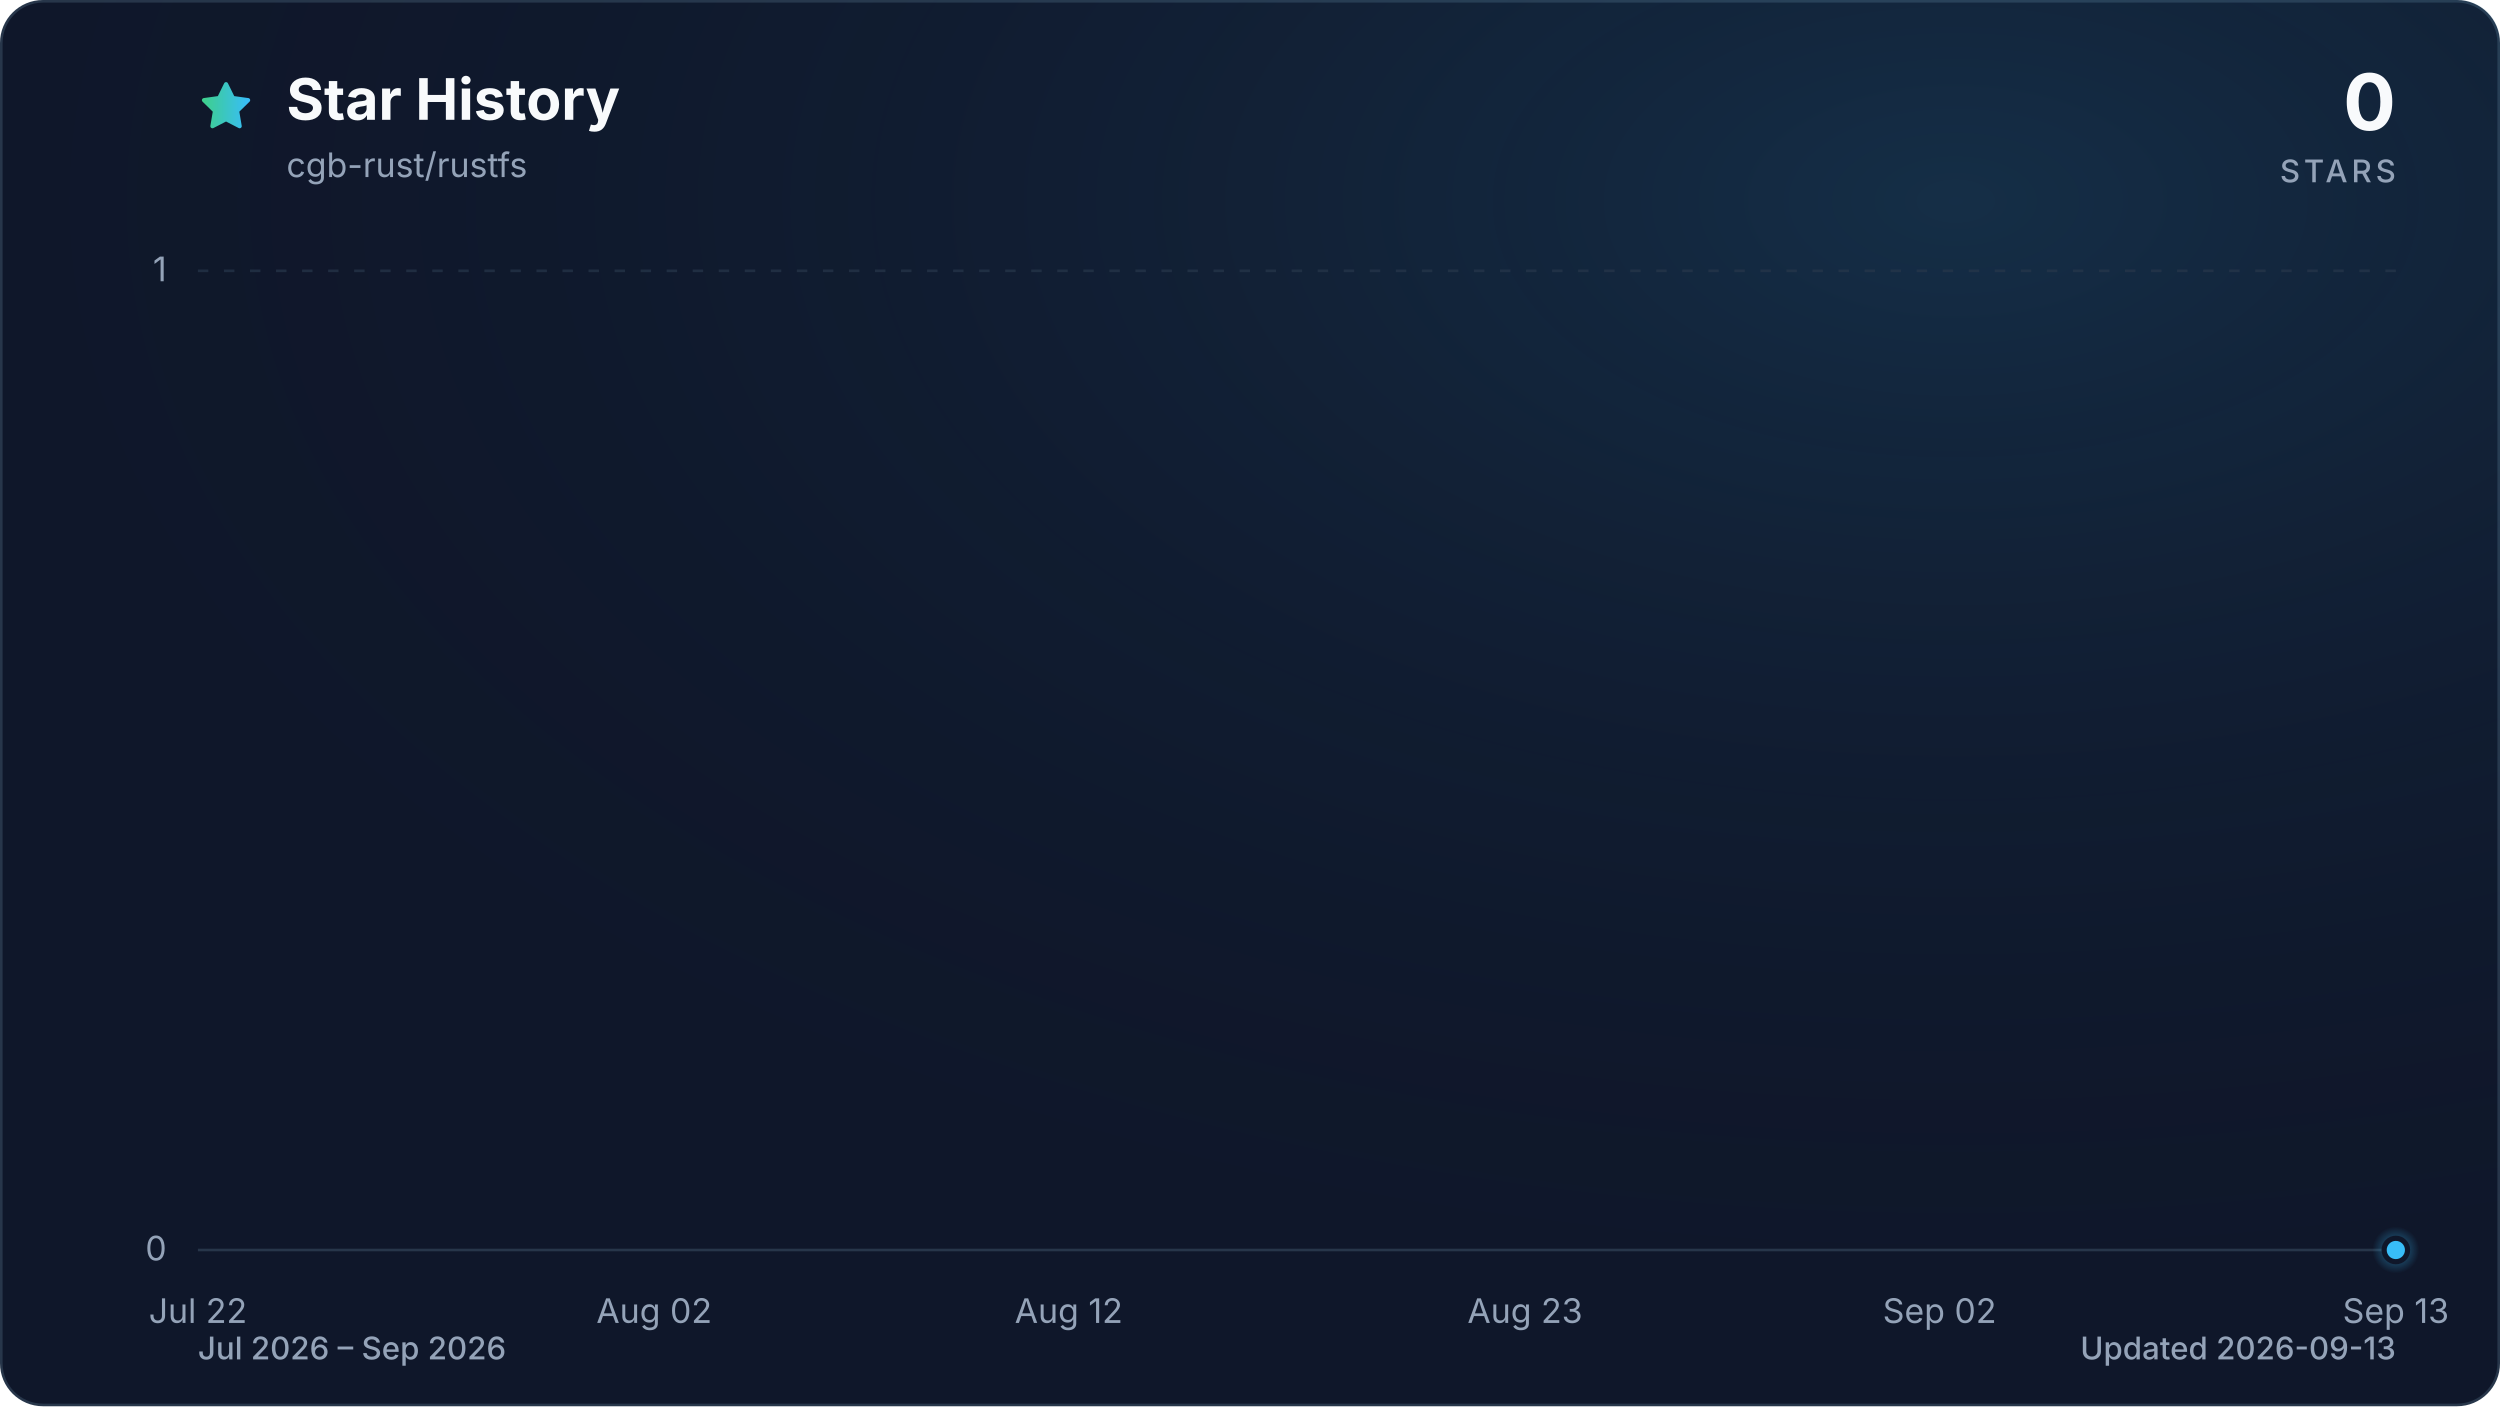
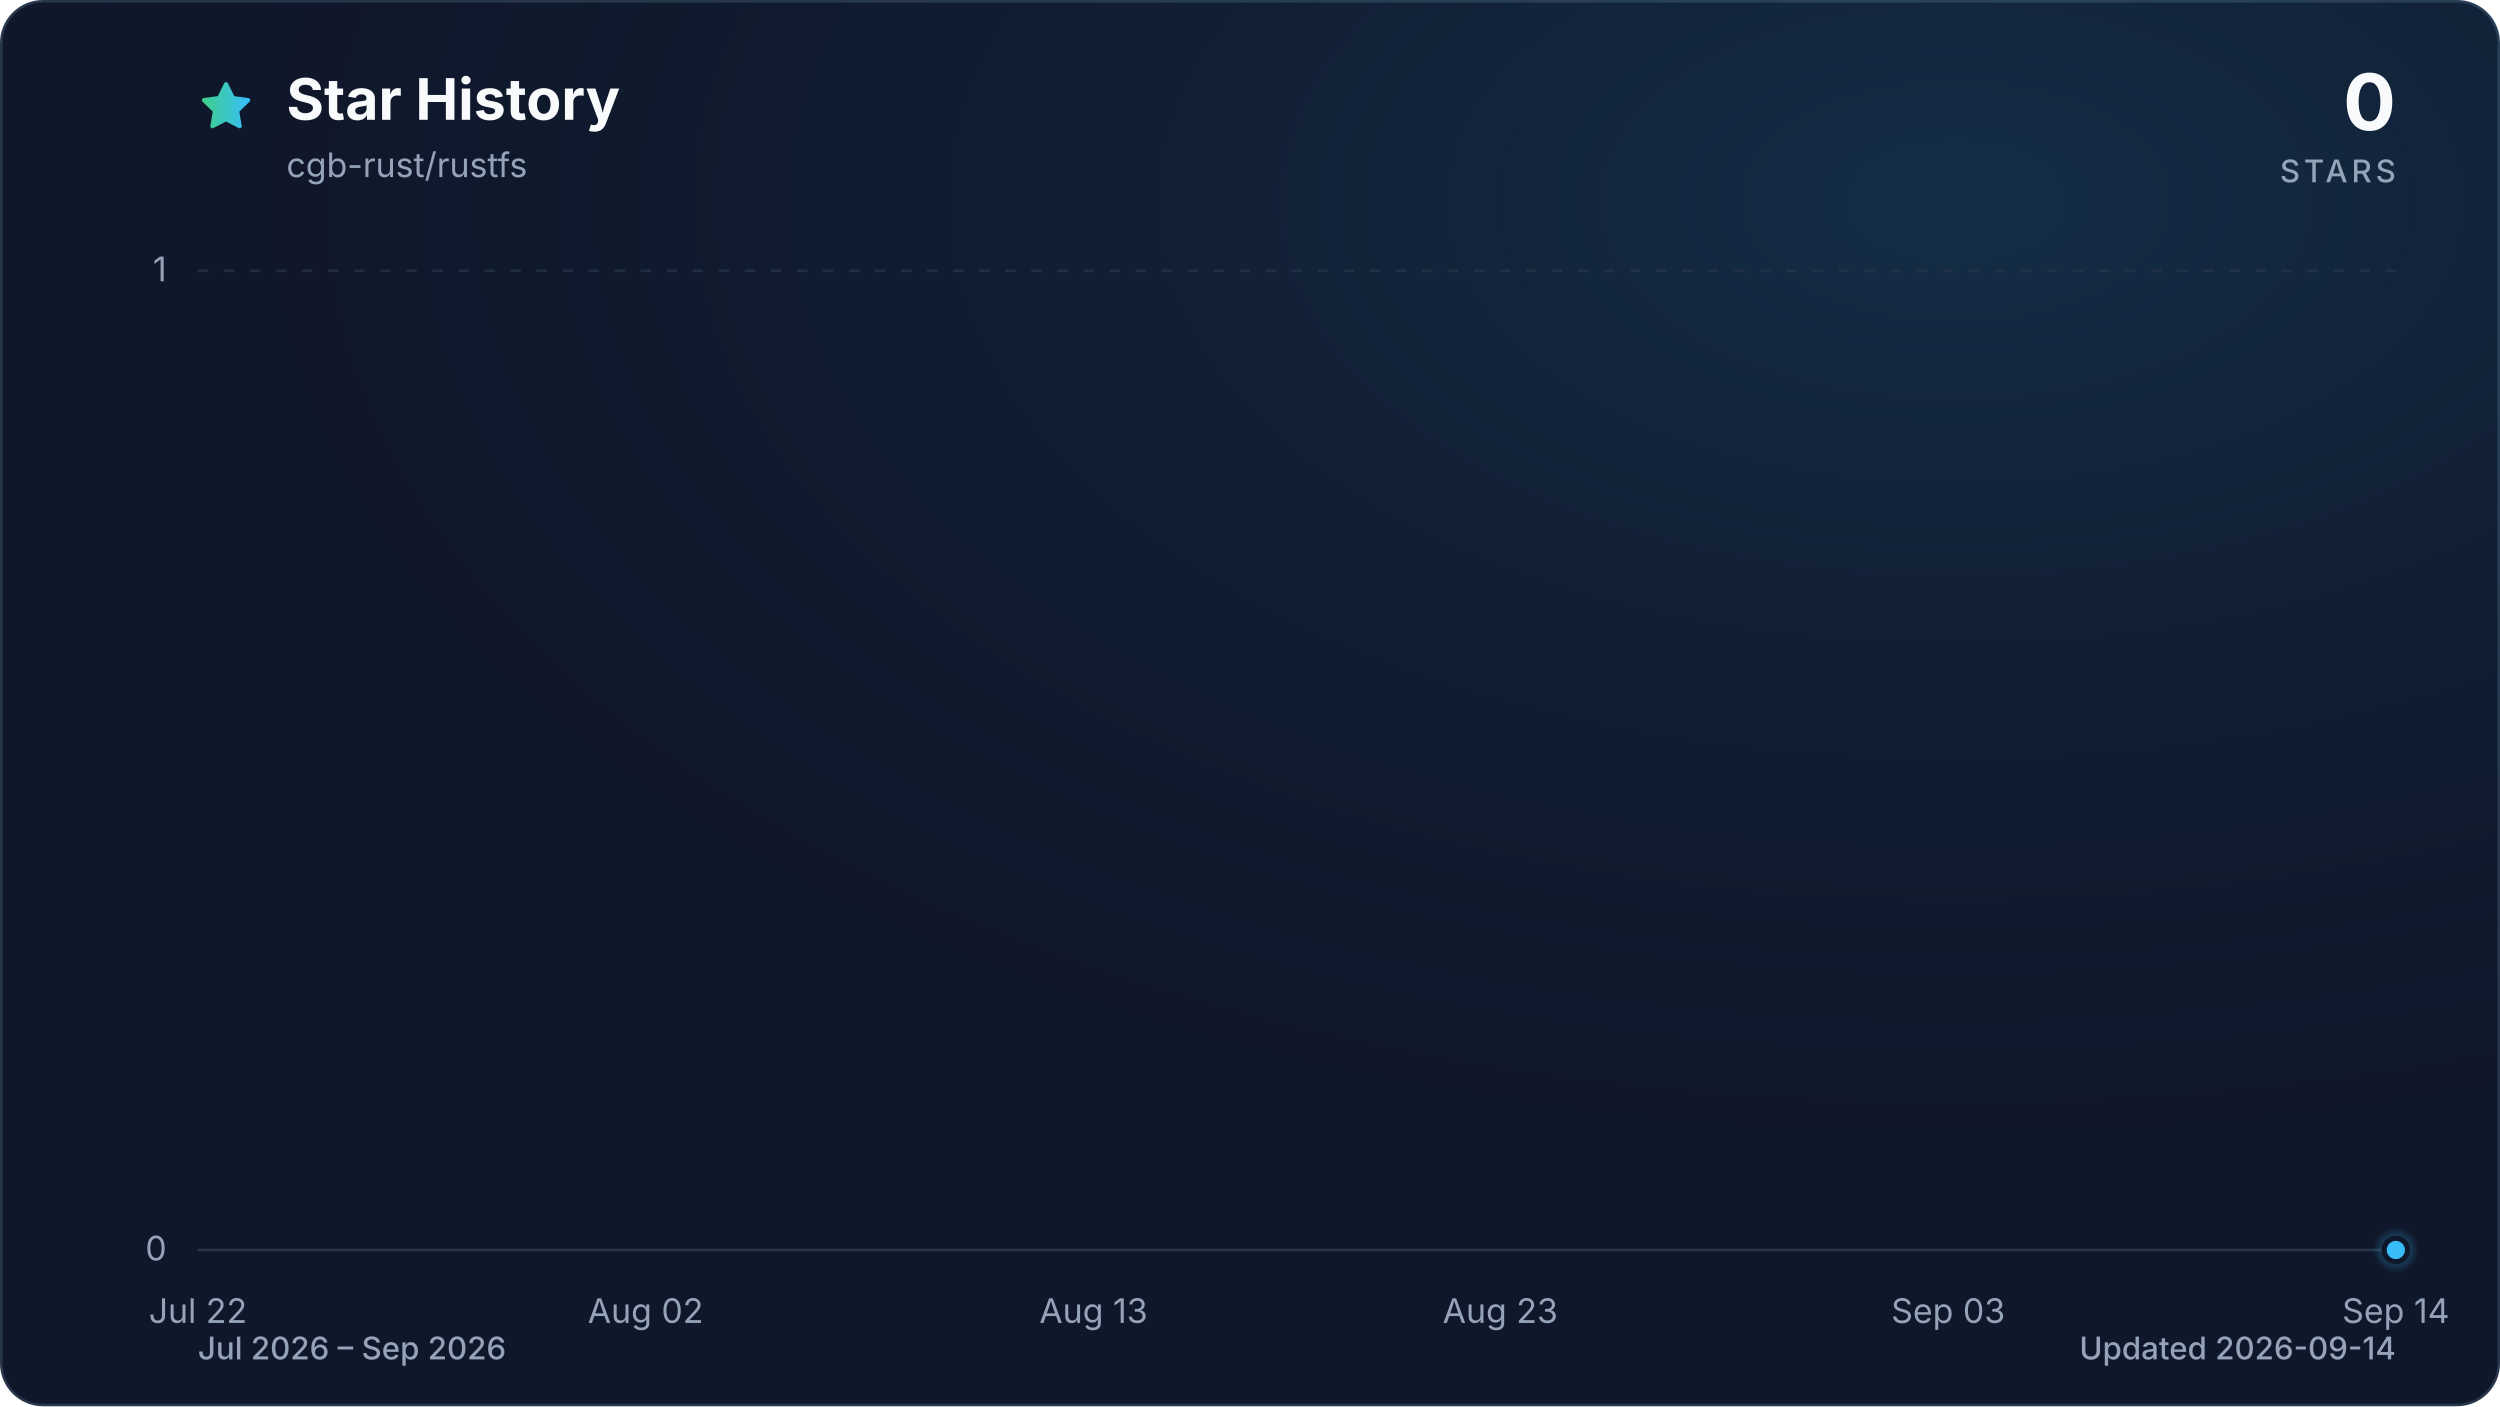
<svg xmlns="http://www.w3.org/2000/svg" viewBox="0 0 960 540" role="img" aria-labelledby="title description" data-style="gradient" data-variant="glow" data-animated="true">
  <defs>
    <linearGradient id="trend" x1="0" y1="0" x2="1" y2="0">
      <stop offset="0%" stop-color="#3ecf8e" />
      <stop offset="100%" stop-color="#38bdf8" />
    </linearGradient>
    <linearGradient id="area" x1="0" y1="0" x2="0" y2="1">
      <stop offset="0%" stop-color="#3ecf8e" stop-opacity="0.30" />
      <stop offset="55%" stop-color="#38bdf8" stop-opacity="0.10" />
      <stop offset="100%" stop-color="#38bdf8" stop-opacity="0.01" />
    </linearGradient>
    <radialGradient id="marker-halo" cx="50%" cy="50%" r="50%">
      <stop offset="0%" stop-color="#38bdf8" stop-opacity="0.55" />
      <stop offset="100%" stop-color="#38bdf8" stop-opacity="0" />
    </radialGradient>
    <radialGradient id="surface-glow" cx="78%" cy="14%" r="80%">
      <stop offset="0%" stop-color="#38bdf8" stop-opacity="0.14" />
      <stop offset="100%" stop-color="#0f172a" stop-opacity="0" />
    </radialGradient>
    <filter id="trend-glow" x="-20%" y="-20%" width="140%" height="140%">
      <feGaussianBlur stdDeviation="7" />
    </filter>
  </defs>
  <style>
.trend-enter{transform-box:fill-box;transform-origin:center;animation:trend-enter 520ms cubic-bezier(0.16,1,0.3,1)}
.marker-enter{transform-box:fill-box;transform-origin:center;animation:marker-enter 320ms cubic-bezier(0.16,1,0.3,1) 200ms both}
.marker-pulse{transform-box:fill-box;transform-origin:center;animation:marker-pulse 2.6s ease-out infinite}
@keyframes trend-enter{from{opacity:.35;transform:translateY(10px)}to{opacity:1;transform:translateY(0)}}
@keyframes marker-enter{from{opacity:0;transform:scale(.4)}to{opacity:1;transform:scale(1)}}
@keyframes marker-pulse{0%{opacity:.5;transform:scale(.7)}70%,100%{opacity:0;transform:scale(2.1)}}
@media (prefers-reduced-motion:reduce){.trend-enter,.marker-enter,.marker-pulse{animation:none!important}}
@media (prefers-reduced-motion:reduce){.marker-pulse{opacity:0}}
</style>
  <rect x="0.5" y="0.5" width="959" height="539" fill="#0f172a" stroke="#27364a" stroke-width="1" rx="16" />
  <rect width="960" height="540" fill="url(#surface-glow)" rx="16" />
  <path d="M12 2.6l2.9 5.9 6.5.9-4.7 4.6 1.1 6.5-5.8-3-5.8 3 1.1-6.5-4.7-4.6 6.5-.9L12 2.6Z" transform="translate(76 30) scale(.9)" fill="url(#trend)" stroke="url(#trend)" stroke-width="1.8" stroke-linejoin="round" aria-hidden="true" />
  <text x="110" y="46" fill="#f8fafc" font-family="ui-sans-serif, system-ui, -apple-system, BlinkMacSystemFont, 'Segoe UI', sans-serif" font-size="22" font-weight="700">Star History</text>
  <text x="110" y="68" fill="#94a3b8" font-family="ui-sans-serif, system-ui, -apple-system, BlinkMacSystemFont, 'Segoe UI', sans-serif" font-size="13">cgb-rust/rustfs</text>
  <text x="920" y="50" fill="#f8fafc" font-family="ui-sans-serif, system-ui, -apple-system, BlinkMacSystemFont, 'Segoe UI', sans-serif" font-size="30" font-weight="700" text-anchor="end">0</text>
  <text x="920" y="70" fill="#94a3b8" font-family="ui-sans-serif, system-ui, -apple-system, BlinkMacSystemFont, 'Segoe UI', sans-serif" font-size="12" font-weight="500" letter-spacing="1.5" text-anchor="end">STARS</text>
  <line x1="76" y1="480.0" x2="920" y2="480.0" stroke="#27364a" stroke-width="1" stroke-dasharray="0" opacity="1" />
  <text x="64" y="484.0" fill="#94a3b8" font-family="ui-sans-serif, system-ui, -apple-system, BlinkMacSystemFont, 'Segoe UI', sans-serif" font-size="13" text-anchor="end">0</text>
  <line x1="76" y1="104.0" x2="920" y2="104.0" stroke="#27364a" stroke-width="1" stroke-dasharray="4 6" opacity="0.7" />
  <text x="64" y="108.0" fill="#94a3b8" font-family="ui-sans-serif, system-ui, -apple-system, BlinkMacSystemFont, 'Segoe UI', sans-serif" font-size="13" text-anchor="end">1</text>
  <text x="76.0" y="508" fill="#94a3b8" font-family="ui-sans-serif, system-ui, -apple-system, BlinkMacSystemFont, 'Segoe UI', sans-serif" font-size="13" text-anchor="middle">Jul 22</text>
-   <text x="251.2" y="508" fill="#94a3b8" font-family="ui-sans-serif, system-ui, -apple-system, BlinkMacSystemFont, 'Segoe UI', sans-serif" font-size="13" text-anchor="middle">Aug 02</text>
-   <text x="410.4" y="508" fill="#94a3b8" font-family="ui-sans-serif, system-ui, -apple-system, BlinkMacSystemFont, 'Segoe UI', sans-serif" font-size="13" text-anchor="middle">Aug 12</text>
-   <text x="585.6" y="508" fill="#94a3b8" font-family="ui-sans-serif, system-ui, -apple-system, BlinkMacSystemFont, 'Segoe UI', sans-serif" font-size="13" text-anchor="middle">Aug 23</text>
-   <text x="744.8" y="508" fill="#94a3b8" font-family="ui-sans-serif, system-ui, -apple-system, BlinkMacSystemFont, 'Segoe UI', sans-serif" font-size="13" text-anchor="middle">Sep 02</text>
-   <text x="920.0" y="508" fill="#94a3b8" font-family="ui-sans-serif, system-ui, -apple-system, BlinkMacSystemFont, 'Segoe UI', sans-serif" font-size="13" text-anchor="middle">Sep 13</text>
+   <text x="247.9" y="508" fill="#94a3b8" font-family="ui-sans-serif, system-ui, -apple-system, BlinkMacSystemFont, 'Segoe UI', sans-serif" font-size="13" text-anchor="middle">Aug 02</text>
+   <text x="419.9" y="508" fill="#94a3b8" font-family="ui-sans-serif, system-ui, -apple-system, BlinkMacSystemFont, 'Segoe UI', sans-serif" font-size="13" text-anchor="middle">Aug 13</text>
+   <text x="576.1" y="508" fill="#94a3b8" font-family="ui-sans-serif, system-ui, -apple-system, BlinkMacSystemFont, 'Segoe UI', sans-serif" font-size="13" text-anchor="middle">Aug 23</text>
+   <text x="748.1" y="508" fill="#94a3b8" font-family="ui-sans-serif, system-ui, -apple-system, BlinkMacSystemFont, 'Segoe UI', sans-serif" font-size="13" text-anchor="middle">Sep 03</text>
+   <text x="920.0" y="508" fill="#94a3b8" font-family="ui-sans-serif, system-ui, -apple-system, BlinkMacSystemFont, 'Segoe UI', sans-serif" font-size="13" text-anchor="middle">Sep 14</text>
  <g class="trend-enter">
-     <path d="M 76.0 480.0 C 81.3 480.0, 86.6 480.0, 91.9 480.0 C 97.2 480.0, 102.5 480.0, 107.8 480.0 C 113.2 480.0, 118.5 480.0, 123.8 480.0 C 129.1 480.0, 134.4 480.0, 139.7 480.0 C 145.0 480.0, 150.3 480.0, 155.6 480.0 C 160.9 480.0, 166.2 480.0, 171.5 480.0 C 176.9 480.0, 182.2 480.0, 187.5 480.0 C 192.8 480.0, 198.1 480.0, 203.4 480.0 C 208.7 480.0, 214.0 480.0, 219.3 480.0 C 224.6 480.0, 229.9 480.0, 235.2 480.0 C 240.6 480.0, 245.9 480.0, 251.2 480.0 C 256.5 480.0, 261.8 480.0, 267.1 480.0 C 272.4 480.0, 277.7 480.0, 283.0 480.0 C 288.3 480.0, 293.6 480.0, 298.9 480.0 C 304.3 480.0, 309.6 480.0, 314.9 480.0 C 320.2 480.0, 325.5 480.0, 330.8 480.0 C 336.1 480.0, 341.4 480.0, 346.7 480.0 C 352.0 480.0, 357.3 480.0, 362.6 480.0 C 367.9 480.0, 373.3 480.0, 378.6 480.0 C 383.9 480.0, 389.2 480.0, 394.5 480.0 C 399.8 480.0, 405.1 480.0, 410.4 480.0 C 415.7 480.0, 421.0 480.0, 426.3 480.0 C 431.6 480.0, 437.0 480.0, 442.3 480.0 C 447.6 480.0, 452.9 480.0, 458.2 480.0 C 463.5 480.0, 468.8 480.0, 474.1 480.0 C 479.4 480.0, 484.7 480.0, 490.0 480.0 C 495.3 480.0, 500.7 480.0, 506.0 480.0 C 511.3 480.0, 516.6 480.0, 521.9 480.0 C 527.2 480.0, 532.5 480.0, 537.8 480.0 C 543.1 480.0, 548.4 480.0, 553.7 480.0 C 559.0 480.0, 564.4 480.0, 569.7 480.0 C 575.0 480.0, 580.3 480.0, 585.6 480.0 C 590.9 480.0, 596.2 480.0, 601.5 480.0 C 606.8 480.0, 612.1 480.0, 617.4 480.0 C 622.7 480.0, 628.1 480.0, 633.4 480.0 C 638.7 480.0, 644.0 480.0, 649.3 480.0 C 654.6 480.0, 659.9 480.0, 665.2 480.0 C 670.5 480.0, 675.8 480.0, 681.1 480.0 C 686.4 480.0, 691.7 480.0, 697.1 480.0 C 702.4 480.0, 707.7 480.0, 713.0 480.0 C 718.3 480.0, 723.6 480.0, 728.9 480.0 C 734.2 480.0, 739.5 480.0, 744.8 480.0 C 750.1 480.0, 755.4 480.0, 760.8 480.0 C 766.1 480.0, 771.4 480.0, 776.7 480.0 C 782.0 480.0, 787.3 480.0, 792.6 480.0 C 797.9 480.0, 803.2 480.0, 808.5 480.0 C 813.8 480.0, 819.1 480.0, 824.5 480.0 C 829.8 480.0, 835.1 480.0, 840.4 480.0 C 845.7 480.0, 851.0 480.0, 856.3 480.0 C 861.6 480.0, 866.9 480.0, 872.2 480.0 C 877.5 480.0, 882.8 480.0, 888.2 480.0 C 893.5 480.0, 898.8 480.0, 904.1 480.0 C 909.4 480.0, 914.7 480.0, 920.0 480.0 L 920.0 480.0 L 76.0 480.0 Z" fill="url(#area)" />
-     <path d="M 76.0 480.0 C 81.3 480.0, 86.6 480.0, 91.9 480.0 C 97.2 480.0, 102.5 480.0, 107.8 480.0 C 113.2 480.0, 118.5 480.0, 123.8 480.0 C 129.1 480.0, 134.4 480.0, 139.7 480.0 C 145.0 480.0, 150.3 480.0, 155.6 480.0 C 160.9 480.0, 166.2 480.0, 171.5 480.0 C 176.9 480.0, 182.2 480.0, 187.5 480.0 C 192.8 480.0, 198.1 480.0, 203.4 480.0 C 208.7 480.0, 214.0 480.0, 219.3 480.0 C 224.6 480.0, 229.9 480.0, 235.2 480.0 C 240.6 480.0, 245.9 480.0, 251.2 480.0 C 256.5 480.0, 261.8 480.0, 267.1 480.0 C 272.4 480.0, 277.7 480.0, 283.0 480.0 C 288.3 480.0, 293.6 480.0, 298.9 480.0 C 304.3 480.0, 309.6 480.0, 314.9 480.0 C 320.2 480.0, 325.5 480.0, 330.8 480.0 C 336.1 480.0, 341.4 480.0, 346.7 480.0 C 352.0 480.0, 357.3 480.0, 362.6 480.0 C 367.9 480.0, 373.3 480.0, 378.6 480.0 C 383.9 480.0, 389.2 480.0, 394.5 480.0 C 399.8 480.0, 405.1 480.0, 410.4 480.0 C 415.7 480.0, 421.0 480.0, 426.3 480.0 C 431.6 480.0, 437.0 480.0, 442.3 480.0 C 447.6 480.0, 452.9 480.0, 458.2 480.0 C 463.5 480.0, 468.8 480.0, 474.1 480.0 C 479.4 480.0, 484.7 480.0, 490.0 480.0 C 495.3 480.0, 500.7 480.0, 506.0 480.0 C 511.3 480.0, 516.6 480.0, 521.9 480.0 C 527.2 480.0, 532.5 480.0, 537.8 480.0 C 543.1 480.0, 548.4 480.0, 553.7 480.0 C 559.0 480.0, 564.4 480.0, 569.7 480.0 C 575.0 480.0, 580.3 480.0, 585.6 480.0 C 590.9 480.0, 596.2 480.0, 601.5 480.0 C 606.8 480.0, 612.1 480.0, 617.4 480.0 C 622.7 480.0, 628.1 480.0, 633.4 480.0 C 638.7 480.0, 644.0 480.0, 649.3 480.0 C 654.6 480.0, 659.9 480.0, 665.2 480.0 C 670.5 480.0, 675.8 480.0, 681.1 480.0 C 686.4 480.0, 691.7 480.0, 697.1 480.0 C 702.4 480.0, 707.7 480.0, 713.0 480.0 C 718.3 480.0, 723.6 480.0, 728.9 480.0 C 734.2 480.0, 739.5 480.0, 744.8 480.0 C 750.1 480.0, 755.4 480.0, 760.8 480.0 C 766.1 480.0, 771.4 480.0, 776.7 480.0 C 782.0 480.0, 787.3 480.0, 792.6 480.0 C 797.9 480.0, 803.2 480.0, 808.5 480.0 C 813.8 480.0, 819.1 480.0, 824.5 480.0 C 829.8 480.0, 835.1 480.0, 840.4 480.0 C 845.7 480.0, 851.0 480.0, 856.3 480.0 C 861.6 480.0, 866.9 480.0, 872.2 480.0 C 877.5 480.0, 882.8 480.0, 888.2 480.0 C 893.5 480.0, 898.8 480.0, 904.1 480.0 C 909.4 480.0, 914.7 480.0, 920.0 480.0" fill="none" stroke="url(#trend)" stroke-width="12" stroke-linecap="round" stroke-linejoin="round" opacity="0.16" filter="url(#trend-glow)" />
-     <path d="M 76.0 480.0 C 81.3 480.0, 86.6 480.0, 91.9 480.0 C 97.2 480.0, 102.5 480.0, 107.8 480.0 C 113.2 480.0, 118.5 480.0, 123.8 480.0 C 129.1 480.0, 134.4 480.0, 139.7 480.0 C 145.0 480.0, 150.3 480.0, 155.6 480.0 C 160.9 480.0, 166.2 480.0, 171.5 480.0 C 176.9 480.0, 182.2 480.0, 187.5 480.0 C 192.8 480.0, 198.1 480.0, 203.4 480.0 C 208.7 480.0, 214.0 480.0, 219.3 480.0 C 224.6 480.0, 229.9 480.0, 235.2 480.0 C 240.6 480.0, 245.9 480.0, 251.2 480.0 C 256.5 480.0, 261.8 480.0, 267.1 480.0 C 272.4 480.0, 277.7 480.0, 283.0 480.0 C 288.3 480.0, 293.6 480.0, 298.9 480.0 C 304.3 480.0, 309.6 480.0, 314.9 480.0 C 320.2 480.0, 325.5 480.0, 330.8 480.0 C 336.1 480.0, 341.4 480.0, 346.7 480.0 C 352.0 480.0, 357.3 480.0, 362.6 480.0 C 367.9 480.0, 373.3 480.0, 378.6 480.0 C 383.9 480.0, 389.2 480.0, 394.5 480.0 C 399.8 480.0, 405.1 480.0, 410.4 480.0 C 415.7 480.0, 421.0 480.0, 426.3 480.0 C 431.6 480.0, 437.0 480.0, 442.3 480.0 C 447.6 480.0, 452.9 480.0, 458.2 480.0 C 463.5 480.0, 468.8 480.0, 474.1 480.0 C 479.4 480.0, 484.7 480.0, 490.0 480.0 C 495.3 480.0, 500.7 480.0, 506.0 480.0 C 511.3 480.0, 516.6 480.0, 521.9 480.0 C 527.2 480.0, 532.5 480.0, 537.8 480.0 C 543.1 480.0, 548.4 480.0, 553.7 480.0 C 559.0 480.0, 564.4 480.0, 569.7 480.0 C 575.0 480.0, 580.3 480.0, 585.6 480.0 C 590.9 480.0, 596.2 480.0, 601.5 480.0 C 606.8 480.0, 612.1 480.0, 617.4 480.0 C 622.7 480.0, 628.1 480.0, 633.4 480.0 C 638.7 480.0, 644.0 480.0, 649.3 480.0 C 654.6 480.0, 659.9 480.0, 665.2 480.0 C 670.5 480.0, 675.8 480.0, 681.1 480.0 C 686.4 480.0, 691.7 480.0, 697.1 480.0 C 702.4 480.0, 707.7 480.0, 713.0 480.0 C 718.3 480.0, 723.6 480.0, 728.9 480.0 C 734.2 480.0, 739.5 480.0, 744.8 480.0 C 750.1 480.0, 755.4 480.0, 760.8 480.0 C 766.1 480.0, 771.4 480.0, 776.7 480.0 C 782.0 480.0, 787.3 480.0, 792.6 480.0 C 797.9 480.0, 803.2 480.0, 808.5 480.0 C 813.8 480.0, 819.1 480.0, 824.5 480.0 C 829.8 480.0, 835.1 480.0, 840.4 480.0 C 845.7 480.0, 851.0 480.0, 856.3 480.0 C 861.6 480.0, 866.9 480.0, 872.2 480.0 C 877.5 480.0, 882.8 480.0, 888.2 480.0 C 893.5 480.0, 898.8 480.0, 904.1 480.0 C 909.4 480.0, 914.7 480.0, 920.0 480.0" fill="none" stroke="url(#trend)" stroke-width="3" stroke-linecap="round" stroke-linejoin="round" />
+     <path d="M 76.0 480.0 C 81.2 480.0, 86.4 480.0, 91.6 480.0 C 96.8 480.0, 102.0 480.0, 107.3 480.0 C 112.5 480.0, 117.7 480.0, 122.9 480.0 C 128.1 480.0, 133.3 480.0, 138.5 480.0 C 143.7 480.0, 148.9 480.0, 154.1 480.0 C 159.4 480.0, 164.6 480.0, 169.8 480.0 C 175.0 480.0, 180.2 480.0, 185.4 480.0 C 190.6 480.0, 195.8 480.0, 201.0 480.0 C 206.2 480.0, 211.5 480.0, 216.7 480.0 C 221.9 480.0, 227.1 480.0, 232.3 480.0 C 237.5 480.0, 242.7 480.0, 247.9 480.0 C 253.1 480.0, 258.3 480.0, 263.6 480.0 C 268.8 480.0, 274.0 480.0, 279.2 480.0 C 284.4 480.0, 289.6 480.0, 294.8 480.0 C 300.0 480.0, 305.2 480.0, 310.4 480.0 C 315.7 480.0, 320.9 480.0, 326.1 480.0 C 331.3 480.0, 336.5 480.0, 341.7 480.0 C 346.9 480.0, 352.1 480.0, 357.3 480.0 C 362.5 480.0, 367.8 480.0, 373.0 480.0 C 378.2 480.0, 383.4 480.0, 388.6 480.0 C 393.8 480.0, 399.0 480.0, 404.2 480.0 C 409.4 480.0, 414.6 480.0, 419.9 480.0 C 425.1 480.0, 430.3 480.0, 435.5 480.0 C 440.7 480.0, 445.9 480.0, 451.1 480.0 C 456.3 480.0, 461.5 480.0, 466.7 480.0 C 472.0 480.0, 477.2 480.0, 482.4 480.0 C 487.6 480.0, 492.8 480.0, 498.0 480.0 C 503.2 480.0, 508.4 480.0, 513.6 480.0 C 518.8 480.0, 524.0 480.0, 529.3 480.0 C 534.5 480.0, 539.7 480.0, 544.9 480.0 C 550.1 480.0, 555.3 480.0, 560.5 480.0 C 565.7 480.0, 570.9 480.0, 576.1 480.0 C 581.4 480.0, 586.6 480.0, 591.8 480.0 C 597.0 480.0, 602.2 480.0, 607.4 480.0 C 612.6 480.0, 617.8 480.0, 623.0 480.0 C 628.2 480.0, 633.5 480.0, 638.7 480.0 C 643.9 480.0, 649.1 480.0, 654.3 480.0 C 659.5 480.0, 664.7 480.0, 669.9 480.0 C 675.1 480.0, 680.3 480.0, 685.6 480.0 C 690.8 480.0, 696.0 480.0, 701.2 480.0 C 706.4 480.0, 711.6 480.0, 716.8 480.0 C 722.0 480.0, 727.2 480.0, 732.4 480.0 C 737.7 480.0, 742.9 480.0, 748.1 480.0 C 753.3 480.0, 758.5 480.0, 763.7 480.0 C 768.9 480.0, 774.1 480.0, 779.3 480.0 C 784.5 480.0, 789.8 480.0, 795.0 480.0 C 800.2 480.0, 805.4 480.0, 810.6 480.0 C 815.8 480.0, 821.0 480.0, 826.2 480.0 C 831.4 480.0, 836.6 480.0, 841.9 480.0 C 847.1 480.0, 852.3 480.0, 857.5 480.0 C 862.7 480.0, 867.9 480.0, 873.1 480.0 C 878.3 480.0, 883.5 480.0, 888.7 480.0 C 894.0 480.0, 899.2 480.0, 904.4 480.0 C 909.6 480.0, 914.8 480.0, 920.0 480.0 L 920.0 480.0 L 76.0 480.0 Z" fill="url(#area)" />
+     <path d="M 76.0 480.0 C 81.2 480.0, 86.4 480.0, 91.6 480.0 C 96.8 480.0, 102.0 480.0, 107.3 480.0 C 112.5 480.0, 117.7 480.0, 122.9 480.0 C 128.1 480.0, 133.3 480.0, 138.5 480.0 C 143.7 480.0, 148.9 480.0, 154.1 480.0 C 159.4 480.0, 164.6 480.0, 169.8 480.0 C 175.0 480.0, 180.2 480.0, 185.4 480.0 C 190.6 480.0, 195.8 480.0, 201.0 480.0 C 206.2 480.0, 211.5 480.0, 216.7 480.0 C 221.9 480.0, 227.1 480.0, 232.3 480.0 C 237.5 480.0, 242.7 480.0, 247.9 480.0 C 253.1 480.0, 258.3 480.0, 263.6 480.0 C 268.8 480.0, 274.0 480.0, 279.2 480.0 C 284.4 480.0, 289.6 480.0, 294.8 480.0 C 300.0 480.0, 305.2 480.0, 310.4 480.0 C 315.7 480.0, 320.9 480.0, 326.1 480.0 C 331.3 480.0, 336.5 480.0, 341.7 480.0 C 346.9 480.0, 352.1 480.0, 357.3 480.0 C 362.5 480.0, 367.8 480.0, 373.0 480.0 C 378.2 480.0, 383.4 480.0, 388.6 480.0 C 393.8 480.0, 399.0 480.0, 404.2 480.0 C 409.4 480.0, 414.6 480.0, 419.9 480.0 C 425.1 480.0, 430.3 480.0, 435.5 480.0 C 440.7 480.0, 445.9 480.0, 451.1 480.0 C 456.3 480.0, 461.5 480.0, 466.7 480.0 C 472.0 480.0, 477.2 480.0, 482.4 480.0 C 487.6 480.0, 492.8 480.0, 498.0 480.0 C 503.2 480.0, 508.4 480.0, 513.6 480.0 C 518.8 480.0, 524.0 480.0, 529.3 480.0 C 534.5 480.0, 539.7 480.0, 544.9 480.0 C 550.1 480.0, 555.3 480.0, 560.5 480.0 C 565.7 480.0, 570.9 480.0, 576.1 480.0 C 581.4 480.0, 586.6 480.0, 591.8 480.0 C 597.0 480.0, 602.2 480.0, 607.4 480.0 C 612.6 480.0, 617.8 480.0, 623.0 480.0 C 628.2 480.0, 633.5 480.0, 638.7 480.0 C 643.9 480.0, 649.1 480.0, 654.3 480.0 C 659.5 480.0, 664.7 480.0, 669.9 480.0 C 675.1 480.0, 680.3 480.0, 685.6 480.0 C 690.8 480.0, 696.0 480.0, 701.2 480.0 C 706.4 480.0, 711.6 480.0, 716.8 480.0 C 722.0 480.0, 727.2 480.0, 732.4 480.0 C 737.7 480.0, 742.9 480.0, 748.1 480.0 C 753.3 480.0, 758.5 480.0, 763.7 480.0 C 768.9 480.0, 774.1 480.0, 779.3 480.0 C 784.5 480.0, 789.8 480.0, 795.0 480.0 C 800.2 480.0, 805.4 480.0, 810.6 480.0 C 815.8 480.0, 821.0 480.0, 826.2 480.0 C 831.4 480.0, 836.6 480.0, 841.9 480.0 C 847.1 480.0, 852.3 480.0, 857.5 480.0 C 862.7 480.0, 867.9 480.0, 873.1 480.0 C 878.3 480.0, 883.5 480.0, 888.7 480.0 C 894.0 480.0, 899.2 480.0, 904.4 480.0 C 909.6 480.0, 914.8 480.0, 920.0 480.0" fill="none" stroke="url(#trend)" stroke-width="12" stroke-linecap="round" stroke-linejoin="round" opacity="0.16" filter="url(#trend-glow)" />
+     <path d="M 76.0 480.0 C 81.2 480.0, 86.4 480.0, 91.6 480.0 C 96.8 480.0, 102.0 480.0, 107.3 480.0 C 112.5 480.0, 117.7 480.0, 122.9 480.0 C 128.1 480.0, 133.3 480.0, 138.5 480.0 C 143.7 480.0, 148.9 480.0, 154.1 480.0 C 159.4 480.0, 164.6 480.0, 169.8 480.0 C 175.0 480.0, 180.2 480.0, 185.4 480.0 C 190.6 480.0, 195.8 480.0, 201.0 480.0 C 206.2 480.0, 211.5 480.0, 216.7 480.0 C 221.9 480.0, 227.1 480.0, 232.3 480.0 C 237.5 480.0, 242.7 480.0, 247.9 480.0 C 253.1 480.0, 258.3 480.0, 263.6 480.0 C 268.8 480.0, 274.0 480.0, 279.2 480.0 C 284.4 480.0, 289.6 480.0, 294.8 480.0 C 300.0 480.0, 305.2 480.0, 310.4 480.0 C 315.7 480.0, 320.9 480.0, 326.1 480.0 C 331.3 480.0, 336.5 480.0, 341.7 480.0 C 346.9 480.0, 352.1 480.0, 357.3 480.0 C 362.5 480.0, 367.8 480.0, 373.0 480.0 C 378.2 480.0, 383.4 480.0, 388.6 480.0 C 393.8 480.0, 399.0 480.0, 404.2 480.0 C 409.4 480.0, 414.6 480.0, 419.9 480.0 C 425.1 480.0, 430.3 480.0, 435.5 480.0 C 440.7 480.0, 445.9 480.0, 451.1 480.0 C 456.3 480.0, 461.5 480.0, 466.7 480.0 C 472.0 480.0, 477.2 480.0, 482.4 480.0 C 487.6 480.0, 492.8 480.0, 498.0 480.0 C 503.2 480.0, 508.4 480.0, 513.6 480.0 C 518.8 480.0, 524.0 480.0, 529.3 480.0 C 534.5 480.0, 539.7 480.0, 544.9 480.0 C 550.1 480.0, 555.3 480.0, 560.5 480.0 C 565.7 480.0, 570.9 480.0, 576.1 480.0 C 581.4 480.0, 586.6 480.0, 591.8 480.0 C 597.0 480.0, 602.2 480.0, 607.4 480.0 C 612.6 480.0, 617.8 480.0, 623.0 480.0 C 628.2 480.0, 633.5 480.0, 638.7 480.0 C 643.9 480.0, 649.1 480.0, 654.3 480.0 C 659.5 480.0, 664.7 480.0, 669.9 480.0 C 675.1 480.0, 680.3 480.0, 685.6 480.0 C 690.8 480.0, 696.0 480.0, 701.2 480.0 C 706.4 480.0, 711.6 480.0, 716.8 480.0 C 722.0 480.0, 727.2 480.0, 732.4 480.0 C 737.7 480.0, 742.9 480.0, 748.1 480.0 C 753.3 480.0, 758.5 480.0, 763.7 480.0 C 768.9 480.0, 774.1 480.0, 779.3 480.0 C 784.5 480.0, 789.8 480.0, 795.0 480.0 C 800.2 480.0, 805.4 480.0, 810.6 480.0 C 815.8 480.0, 821.0 480.0, 826.2 480.0 C 831.4 480.0, 836.6 480.0, 841.9 480.0 C 847.1 480.0, 852.3 480.0, 857.5 480.0 C 862.7 480.0, 867.9 480.0, 873.1 480.0 C 878.3 480.0, 883.5 480.0, 888.7 480.0 C 894.0 480.0, 899.2 480.0, 904.4 480.0 C 909.6 480.0, 914.8 480.0, 920.0 480.0" fill="none" stroke="url(#trend)" stroke-width="3" stroke-linecap="round" stroke-linejoin="round" />
  </g>
  <g class="marker-enter">
    <circle class="marker-pulse" cx="920.0" cy="480.0" r="9" fill="url(#marker-halo)" />
    <circle cx="920.0" cy="480.0" r="4.5" fill="#38bdf8" stroke="#0f172a" stroke-width="2" />
  </g>
  <text x="76" y="522" fill="#94a3b8" font-family="ui-sans-serif, system-ui, -apple-system, BlinkMacSystemFont, 'Segoe UI', sans-serif" font-size="12" font-weight="500">Jul 2026 – Sep 2026</text>
-   <text x="920" y="522" fill="#94a3b8" font-family="ui-sans-serif, system-ui, -apple-system, BlinkMacSystemFont, 'Segoe UI', sans-serif" font-size="12" font-weight="500" text-anchor="end">Updated 2026-09-13</text>
+   <text x="920" y="522" fill="#94a3b8" font-family="ui-sans-serif, system-ui, -apple-system, BlinkMacSystemFont, 'Segoe UI', sans-serif" font-size="12" font-weight="500" text-anchor="end">Updated 2026-09-14</text>
</svg>
